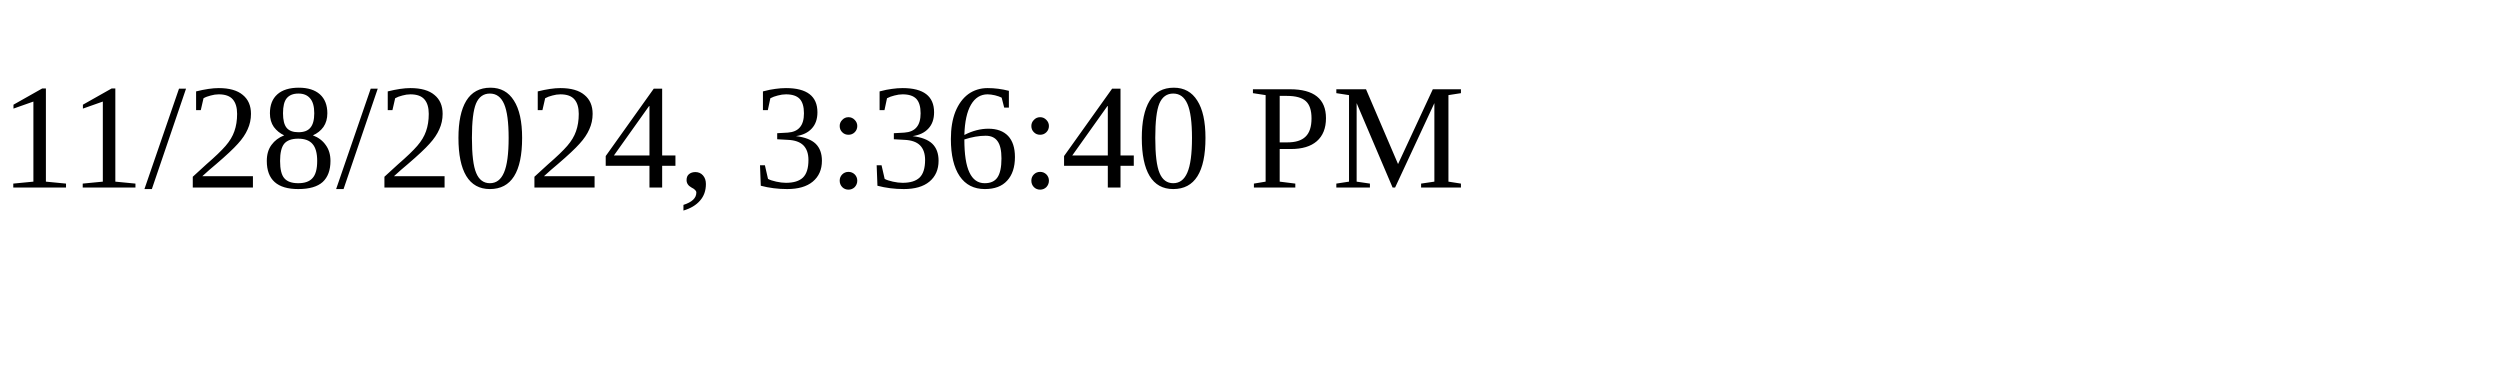
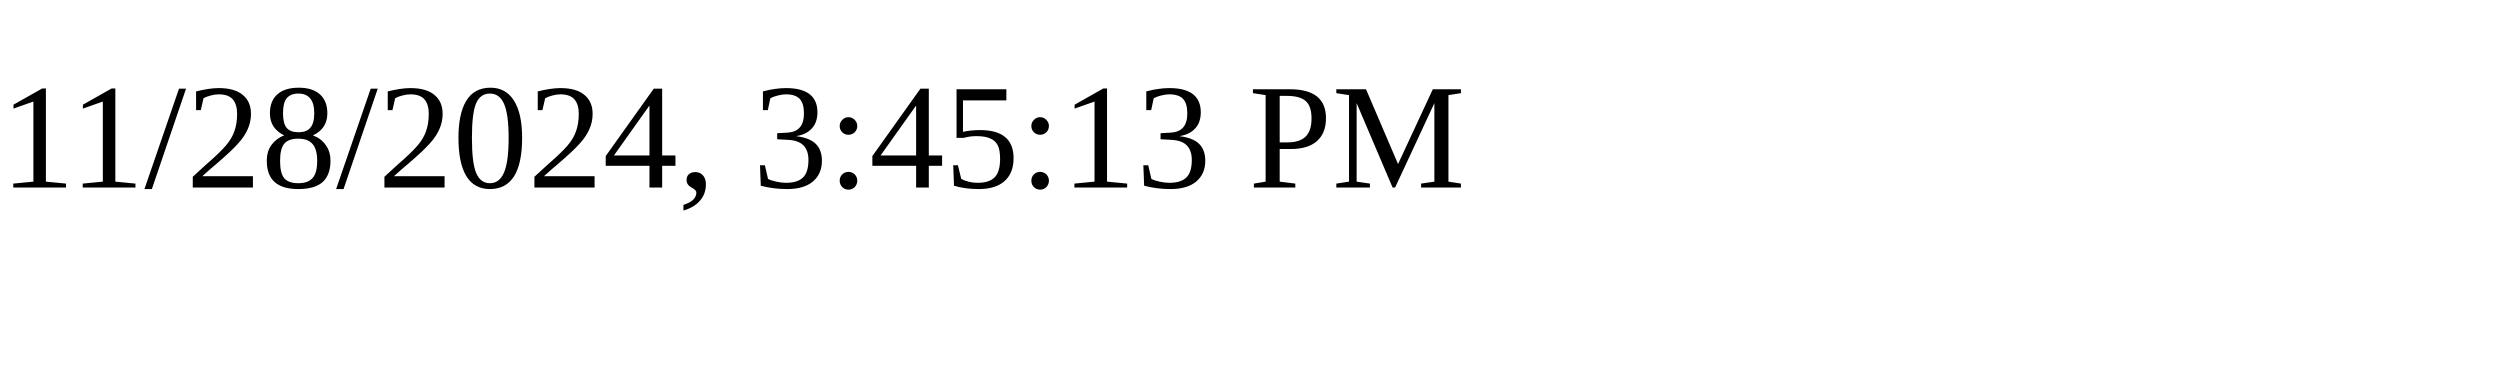
<svg xmlns="http://www.w3.org/2000/svg" height="30" width="200">
-   <text x="0" y="15">11/28/2024, 3:36:40 PM</text>
+   <text x="0" y="15">11/28/2024, 3:45:13 PM</text>
</svg>
